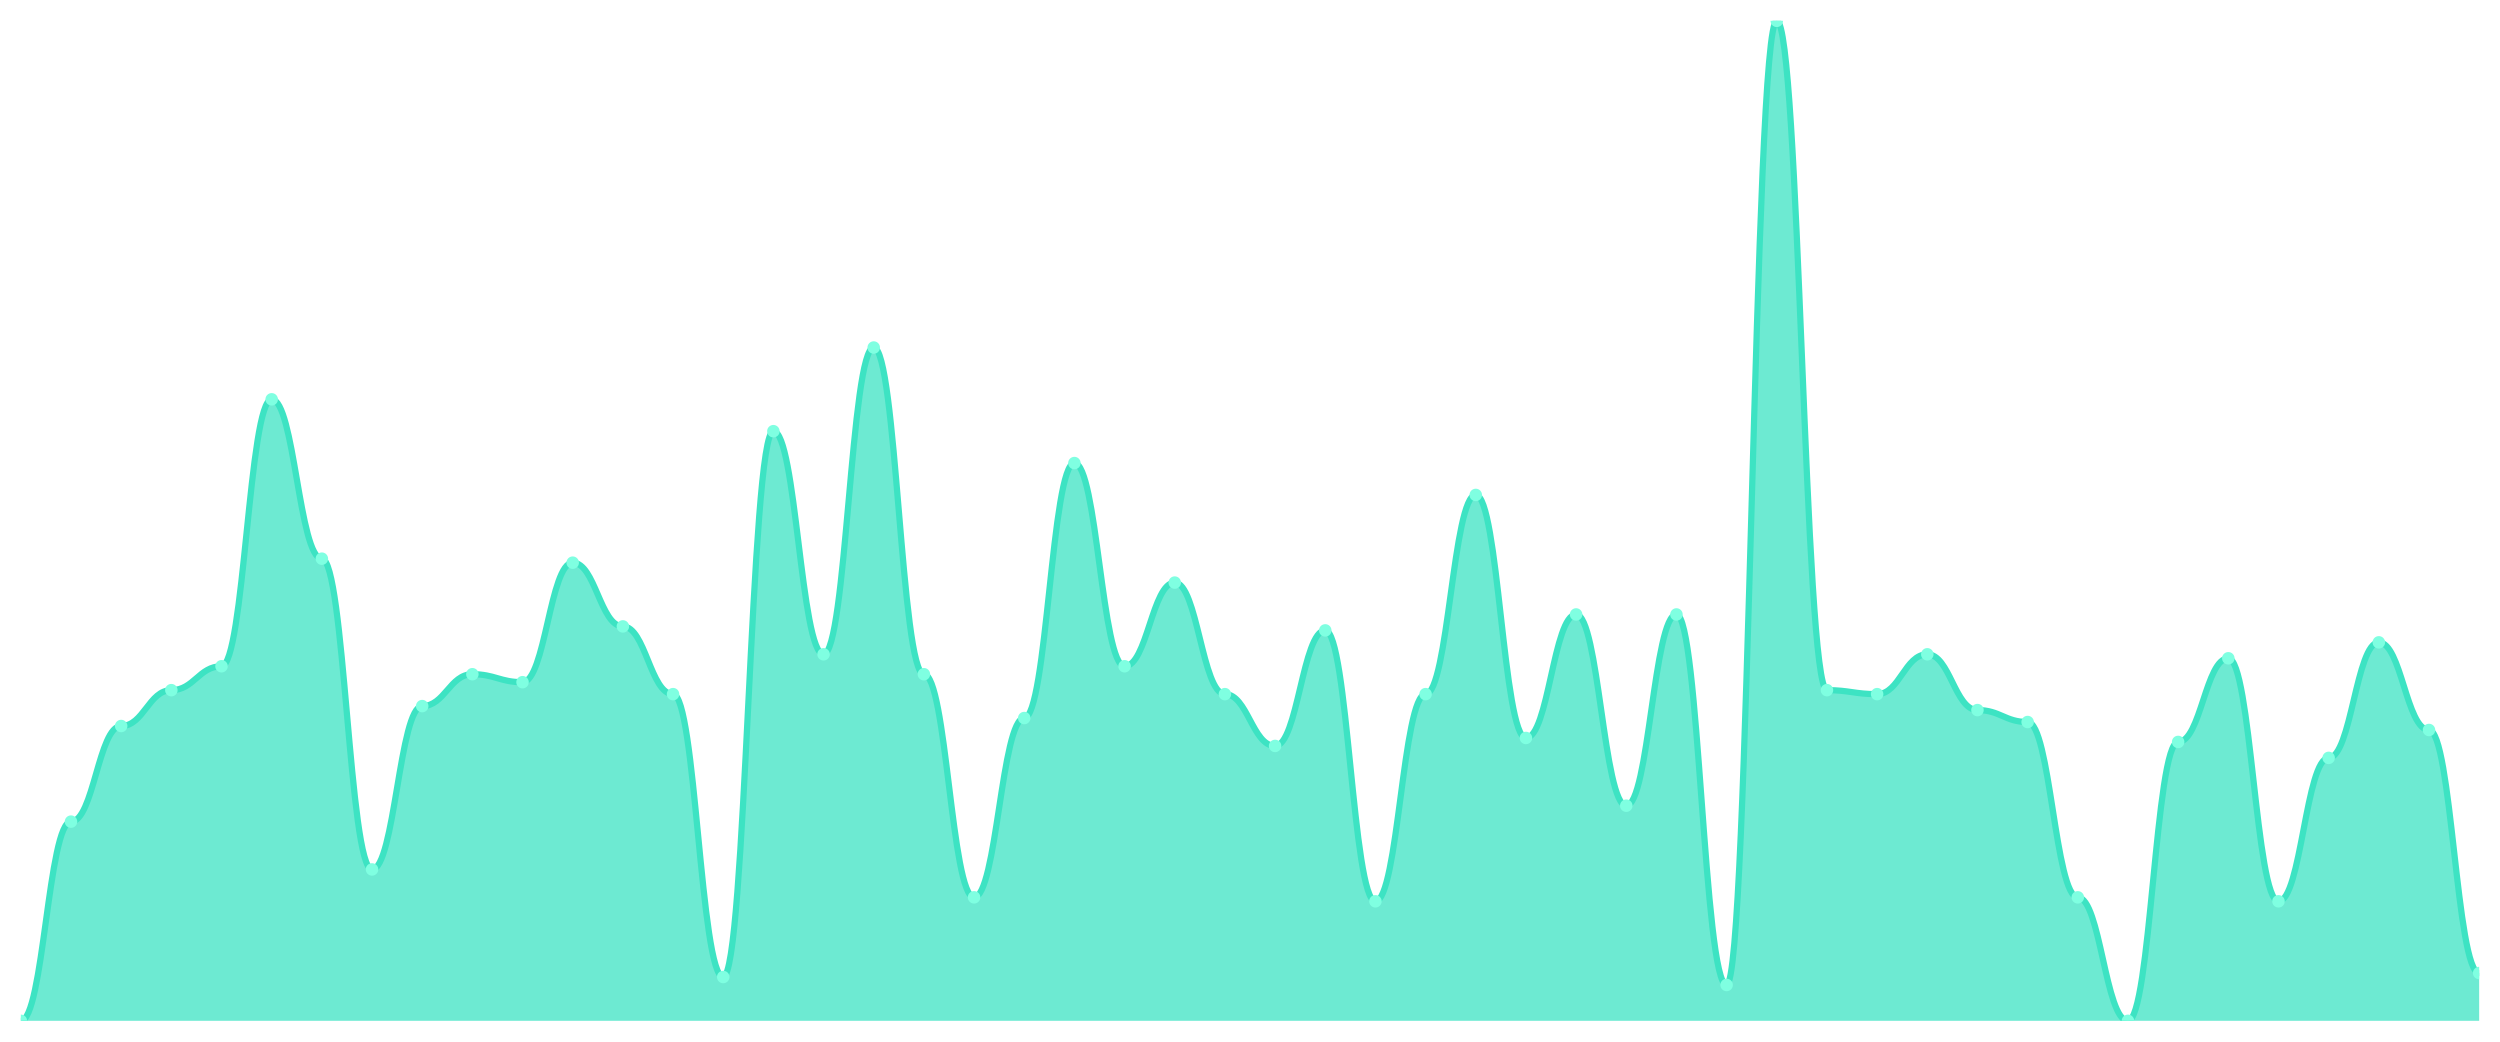
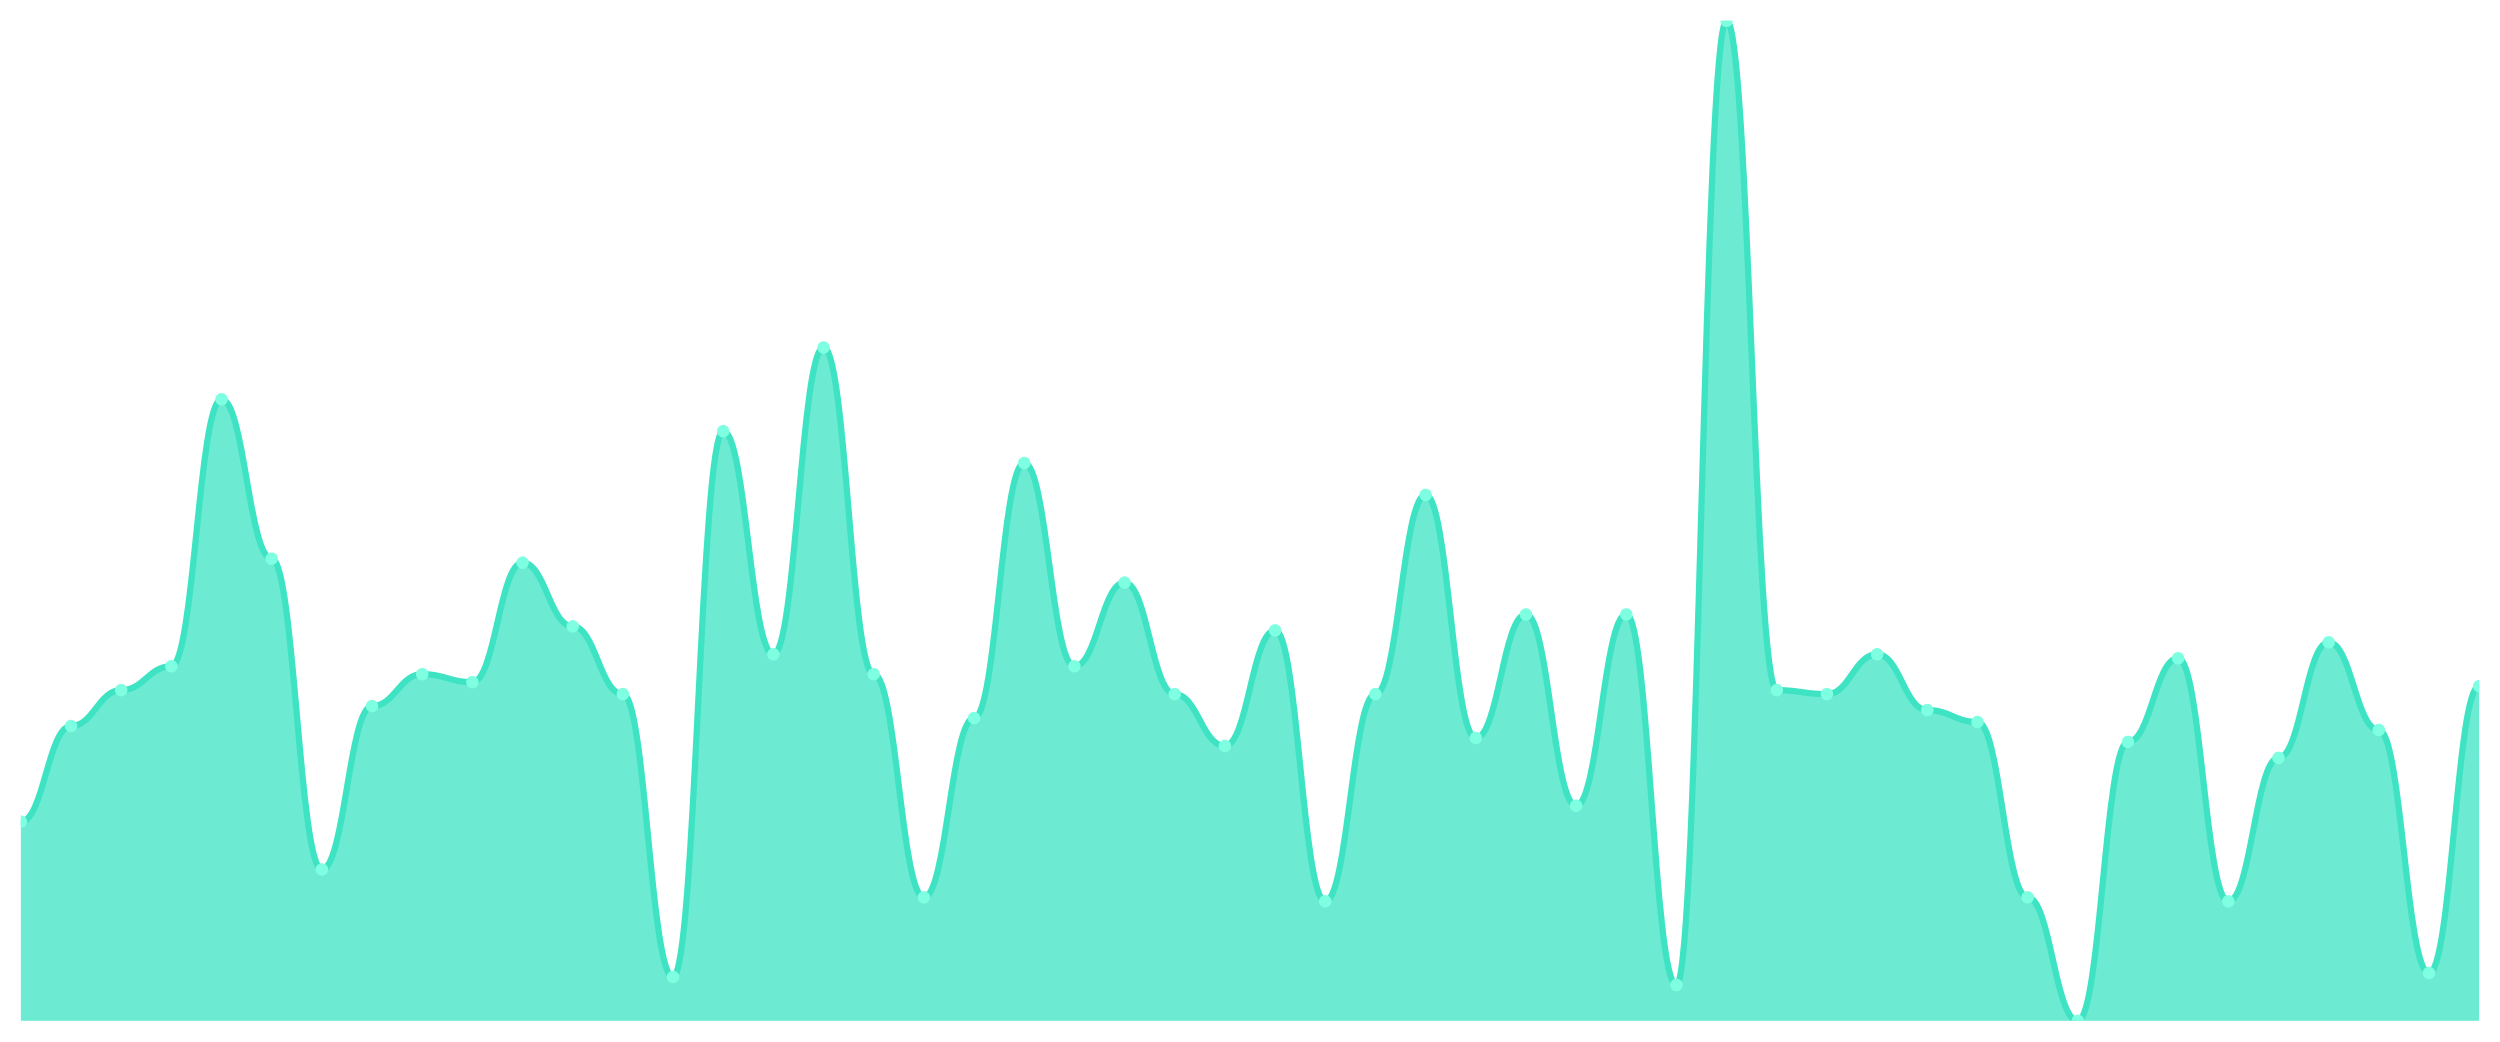
<svg xmlns="http://www.w3.org/2000/svg" viewBox="0 0 1200 500" width="1200" height="500">
  <defs>
    <clipPath id="c">
      <rect x="10" y="10" width="1180" height="480" />
    </clipPath>
  </defs>
  <rect width="1200" height="500" fill="none" />
  <g clip-path="url(#c)">
-     <path d="M 10,490 L 10,490 C 20.837,490 23.245,394.382 34.082,394.382 C 44.918,394.382 47.327,348.486 58.163,348.486 C 69,348.486 71.408,331.275 82.245,331.275 C 93.082,331.275 95.49,319.801 106.327,319.801 C 117.163,319.801 119.571,191.673 130.408,191.673 C 141.245,191.673 143.653,268.167 154.49,268.167 C 165.327,268.167 167.735,417.331 178.571,417.331 C 189.408,417.331 191.816,338.924 202.653,338.924 C 213.49,338.924 215.898,323.625 226.735,323.625 C 237.571,323.625 239.98,327.45 250.816,327.45 C 261.653,327.45 264.061,270.08 274.898,270.08 C 285.735,270.08 288.143,300.677 298.98,300.677 C 309.816,300.677 312.224,333.187 323.061,333.187 C 333.898,333.187 336.306,468.964 347.143,468.964 C 357.98,468.964 360.388,206.972 371.224,206.972 C 382.061,206.972 384.469,314.064 395.306,314.064 C 406.143,314.064 408.551,166.813 419.388,166.813 C 430.224,166.813 432.633,323.625 443.469,323.625 C 454.306,323.625 456.714,430.717 467.551,430.717 C 478.388,430.717 480.796,344.661 491.633,344.661 C 502.469,344.661 504.878,222.271 515.714,222.271 C 526.551,222.271 528.959,319.801 539.796,319.801 C 550.633,319.801 553.041,279.641 563.878,279.641 C 574.714,279.641 577.122,333.187 587.959,333.187 C 598.796,333.187 601.204,358.048 612.041,358.048 C 622.878,358.048 625.286,302.59 636.122,302.59 C 646.959,302.59 649.367,432.629 660.204,432.629 C 671.041,432.629 673.449,333.187 684.286,333.187 C 695.122,333.187 697.531,237.57 708.367,237.57 C 719.204,237.57 721.612,354.223 732.449,354.223 C 743.286,354.223 745.694,294.94 756.531,294.94 C 767.367,294.94 769.776,386.733 780.612,386.733 C 791.449,386.733 793.857,294.94 804.694,294.94 C 815.531,294.94 817.939,472.789 828.776,472.789 C 839.612,472.789 842.02,10 852.857,10 C 863.694,10 866.102,331.275 876.939,331.275 C 887.776,331.275 890.184,333.187 901.02,333.187 C 911.857,333.187 914.265,314.064 925.102,314.064 C 935.939,314.064 938.347,340.837 949.184,340.837 C 960.02,340.837 962.429,346.574 973.265,346.574 C 984.102,346.574 986.51,430.717 997.347,430.717 C 1008.184,430.717 1010.592,490 1021.429,490 C 1032.265,490 1034.673,356.135 1045.51,356.135 C 1056.347,356.135 1058.755,315.976 1069.592,315.976 C 1080.429,315.976 1082.837,432.629 1093.673,432.629 C 1104.51,432.629 1106.918,363.785 1117.755,363.785 C 1128.592,363.785 1131,308.327 1141.837,308.327 C 1152.673,308.327 1155.082,350.398 1165.918,350.398 C 1176.755,350.398 1179.163,467.052 1190,467.052 L 1190,490 Z" fill="rgba(61,227,195,0.75)" />
-     <path d="M 10,490 C 20.837,490 23.245,394.382 34.082,394.382 C 44.918,394.382 47.327,348.486 58.163,348.486 C 69,348.486 71.408,331.275 82.245,331.275 C 93.082,331.275 95.49,319.801 106.327,319.801 C 117.163,319.801 119.571,191.673 130.408,191.673 C 141.245,191.673 143.653,268.167 154.49,268.167 C 165.327,268.167 167.735,417.331 178.571,417.331 C 189.408,417.331 191.816,338.924 202.653,338.924 C 213.49,338.924 215.898,323.625 226.735,323.625 C 237.571,323.625 239.98,327.45 250.816,327.45 C 261.653,327.45 264.061,270.08 274.898,270.08 C 285.735,270.08 288.143,300.677 298.98,300.677 C 309.816,300.677 312.224,333.187 323.061,333.187 C 333.898,333.187 336.306,468.964 347.143,468.964 C 357.98,468.964 360.388,206.972 371.224,206.972 C 382.061,206.972 384.469,314.064 395.306,314.064 C 406.143,314.064 408.551,166.813 419.388,166.813 C 430.224,166.813 432.633,323.625 443.469,323.625 C 454.306,323.625 456.714,430.717 467.551,430.717 C 478.388,430.717 480.796,344.661 491.633,344.661 C 502.469,344.661 504.878,222.271 515.714,222.271 C 526.551,222.271 528.959,319.801 539.796,319.801 C 550.633,319.801 553.041,279.641 563.878,279.641 C 574.714,279.641 577.122,333.187 587.959,333.187 C 598.796,333.187 601.204,358.048 612.041,358.048 C 622.878,358.048 625.286,302.59 636.122,302.59 C 646.959,302.59 649.367,432.629 660.204,432.629 C 671.041,432.629 673.449,333.187 684.286,333.187 C 695.122,333.187 697.531,237.57 708.367,237.57 C 719.204,237.57 721.612,354.223 732.449,354.223 C 743.286,354.223 745.694,294.94 756.531,294.94 C 767.367,294.94 769.776,386.733 780.612,386.733 C 791.449,386.733 793.857,294.94 804.694,294.94 C 815.531,294.94 817.939,472.789 828.776,472.789 C 839.612,472.789 842.02,10 852.857,10 C 863.694,10 866.102,331.275 876.939,331.275 C 887.776,331.275 890.184,333.187 901.02,333.187 C 911.857,333.187 914.265,314.064 925.102,314.064 C 935.939,314.064 938.347,340.837 949.184,340.837 C 960.02,340.837 962.429,346.574 973.265,346.574 C 984.102,346.574 986.51,430.717 997.347,430.717 C 1008.184,430.717 1010.592,490 1021.429,490 C 1032.265,490 1034.673,356.135 1045.51,356.135 C 1056.347,356.135 1058.755,315.976 1069.592,315.976 C 1080.429,315.976 1082.837,432.629 1093.673,432.629 C 1104.51,432.629 1106.918,363.785 1117.755,363.785 C 1128.592,363.785 1131,308.327 1141.837,308.327 C 1152.673,308.327 1155.082,350.398 1165.918,350.398 C 1176.755,350.398 1179.163,467.052 1190,467.052" fill="none" stroke="#3de3c3" stroke-width="3" stroke-linecap="round" stroke-linejoin="round" />
-     <circle cx="10" cy="490" r="3" fill="#7fffe1" />
-     <circle cx="34.082" cy="394.382" r="3" fill="#7fffe1" />
-     <circle cx="58.163" cy="348.486" r="3" fill="#7fffe1" />
-     <circle cx="82.245" cy="331.275" r="3" fill="#7fffe1" />
-     <circle cx="106.327" cy="319.801" r="3" fill="#7fffe1" />
-     <circle cx="130.408" cy="191.673" r="3" fill="#7fffe1" />
-     <circle cx="154.49" cy="268.167" r="3" fill="#7fffe1" />
-     <circle cx="178.571" cy="417.331" r="3" fill="#7fffe1" />
-     <circle cx="202.653" cy="338.924" r="3" fill="#7fffe1" />
-     <circle cx="226.735" cy="323.625" r="3" fill="#7fffe1" />
-     <circle cx="250.816" cy="327.45" r="3" fill="#7fffe1" />
-     <circle cx="274.898" cy="270.08" r="3" fill="#7fffe1" />
-     <circle cx="298.98" cy="300.677" r="3" fill="#7fffe1" />
-     <circle cx="323.061" cy="333.187" r="3" fill="#7fffe1" />
-     <circle cx="347.143" cy="468.964" r="3" fill="#7fffe1" />
-     <circle cx="371.224" cy="206.972" r="3" fill="#7fffe1" />
-     <circle cx="395.306" cy="314.064" r="3" fill="#7fffe1" />
-     <circle cx="419.388" cy="166.813" r="3" fill="#7fffe1" />
-     <circle cx="443.469" cy="323.625" r="3" fill="#7fffe1" />
-     <circle cx="467.551" cy="430.717" r="3" fill="#7fffe1" />
-     <circle cx="491.633" cy="344.661" r="3" fill="#7fffe1" />
-     <circle cx="515.714" cy="222.271" r="3" fill="#7fffe1" />
-     <circle cx="539.796" cy="319.801" r="3" fill="#7fffe1" />
-     <circle cx="563.878" cy="279.641" r="3" fill="#7fffe1" />
-     <circle cx="587.959" cy="333.187" r="3" fill="#7fffe1" />
-     <circle cx="612.041" cy="358.048" r="3" fill="#7fffe1" />
-     <circle cx="636.122" cy="302.59" r="3" fill="#7fffe1" />
-     <circle cx="660.204" cy="432.629" r="3" fill="#7fffe1" />
-     <circle cx="684.286" cy="333.187" r="3" fill="#7fffe1" />
-     <circle cx="708.367" cy="237.57" r="3" fill="#7fffe1" />
-     <circle cx="732.449" cy="354.223" r="3" fill="#7fffe1" />
-     <circle cx="756.531" cy="294.94" r="3" fill="#7fffe1" />
-     <circle cx="780.612" cy="386.733" r="3" fill="#7fffe1" />
-     <circle cx="804.694" cy="294.94" r="3" fill="#7fffe1" />
-     <circle cx="828.776" cy="472.789" r="3" fill="#7fffe1" />
-     <circle cx="852.857" cy="10" r="3" fill="#7fffe1" />
-     <circle cx="876.939" cy="331.275" r="3" fill="#7fffe1" />
-     <circle cx="901.02" cy="333.187" r="3" fill="#7fffe1" />
-     <circle cx="925.102" cy="314.064" r="3" fill="#7fffe1" />
-     <circle cx="949.184" cy="340.837" r="3" fill="#7fffe1" />
-     <circle cx="973.265" cy="346.574" r="3" fill="#7fffe1" />
-     <circle cx="997.347" cy="430.717" r="3" fill="#7fffe1" />
-     <circle cx="1021.429" cy="490" r="3" fill="#7fffe1" />
-     <circle cx="1045.51" cy="356.135" r="3" fill="#7fffe1" />
-     <circle cx="1069.592" cy="315.976" r="3" fill="#7fffe1" />
-     <circle cx="1093.673" cy="432.629" r="3" fill="#7fffe1" />
-     <circle cx="1117.755" cy="363.785" r="3" fill="#7fffe1" />
-     <circle cx="1141.837" cy="308.327" r="3" fill="#7fffe1" />
-     <circle cx="1165.918" cy="350.398" r="3" fill="#7fffe1" />
-     <circle cx="1190" cy="467.052" r="3" fill="#7fffe1" />
+     <path d="M 10,490 L 10,394.382 C 20.837,394.382 23.245,348.486 34.082,348.486 C 44.918,348.486 47.327,331.275 58.163,331.275 C 69,331.275 71.408,319.801 82.245,319.801 C 93.082,319.801 95.49,191.673 106.327,191.673 C 117.163,191.673 119.571,268.167 130.408,268.167 C 141.245,268.167 143.653,417.331 154.49,417.331 C 165.327,417.331 167.735,338.924 178.571,338.924 C 189.408,338.924 191.816,323.625 202.653,323.625 C 213.49,323.625 215.898,327.45 226.735,327.45 C 237.571,327.45 239.98,270.08 250.816,270.08 C 261.653,270.08 264.061,300.677 274.898,300.677 C 285.735,300.677 288.143,333.187 298.98,333.187 C 309.816,333.187 312.224,468.964 323.061,468.964 C 333.898,468.964 336.306,206.972 347.143,206.972 C 357.98,206.972 360.388,314.064 371.224,314.064 C 382.061,314.064 384.469,166.813 395.306,166.813 C 406.143,166.813 408.551,323.625 419.388,323.625 C 430.224,323.625 432.633,430.717 443.469,430.717 C 454.306,430.717 456.714,344.661 467.551,344.661 C 478.388,344.661 480.796,222.271 491.633,222.271 C 502.469,222.271 504.878,319.801 515.714,319.801 C 526.551,319.801 528.959,279.641 539.796,279.641 C 550.633,279.641 553.041,333.187 563.878,333.187 C 574.714,333.187 577.122,358.048 587.959,358.048 C 598.796,358.048 601.204,302.59 612.041,302.59 C 622.878,302.59 625.286,432.629 636.122,432.629 C 646.959,432.629 649.367,333.187 660.204,333.187 C 671.041,333.187 673.449,237.57 684.286,237.57 C 695.122,237.57 697.531,354.223 708.367,354.223 C 719.204,354.223 721.612,294.94 732.449,294.94 C 743.286,294.94 745.694,386.733 756.531,386.733 C 767.367,386.733 769.776,294.94 780.612,294.94 C 791.449,294.94 793.857,472.789 804.694,472.789 C 815.531,472.789 817.939,10 828.776,10 C 839.612,10 842.02,331.275 852.857,331.275 C 863.694,331.275 866.102,333.187 876.939,333.187 C 887.776,333.187 890.184,314.064 901.02,314.064 C 911.857,314.064 914.265,340.837 925.102,340.837 C 935.939,340.837 938.347,346.574 949.184,346.574 C 960.02,346.574 962.429,430.717 973.265,430.717 C 984.102,430.717 986.51,490 997.347,490 C 1008.184,490 1010.592,356.135 1021.429,356.135 C 1032.265,356.135 1034.673,315.976 1045.51,315.976 C 1056.347,315.976 1058.755,432.629 1069.592,432.629 C 1080.429,432.629 1082.837,363.785 1093.673,363.785 C 1104.51,363.785 1106.918,308.327 1117.755,308.327 C 1128.592,308.327 1131,350.398 1141.837,350.398 C 1152.673,350.398 1155.082,467.052 1165.918,467.052 C 1176.755,467.052 1179.163,329.363 1190,329.363 L 1190,490 Z" fill="rgba(61,227,195,0.75)" />
+     <path d="M 10,394.382 C 20.837,394.382 23.245,348.486 34.082,348.486 C 44.918,348.486 47.327,331.275 58.163,331.275 C 69,331.275 71.408,319.801 82.245,319.801 C 93.082,319.801 95.49,191.673 106.327,191.673 C 117.163,191.673 119.571,268.167 130.408,268.167 C 141.245,268.167 143.653,417.331 154.49,417.331 C 165.327,417.331 167.735,338.924 178.571,338.924 C 189.408,338.924 191.816,323.625 202.653,323.625 C 213.49,323.625 215.898,327.45 226.735,327.45 C 237.571,327.45 239.98,270.08 250.816,270.08 C 261.653,270.08 264.061,300.677 274.898,300.677 C 285.735,300.677 288.143,333.187 298.98,333.187 C 309.816,333.187 312.224,468.964 323.061,468.964 C 333.898,468.964 336.306,206.972 347.143,206.972 C 357.98,206.972 360.388,314.064 371.224,314.064 C 382.061,314.064 384.469,166.813 395.306,166.813 C 406.143,166.813 408.551,323.625 419.388,323.625 C 430.224,323.625 432.633,430.717 443.469,430.717 C 454.306,430.717 456.714,344.661 467.551,344.661 C 478.388,344.661 480.796,222.271 491.633,222.271 C 502.469,222.271 504.878,319.801 515.714,319.801 C 526.551,319.801 528.959,279.641 539.796,279.641 C 550.633,279.641 553.041,333.187 563.878,333.187 C 574.714,333.187 577.122,358.048 587.959,358.048 C 598.796,358.048 601.204,302.59 612.041,302.59 C 622.878,302.59 625.286,432.629 636.122,432.629 C 646.959,432.629 649.367,333.187 660.204,333.187 C 671.041,333.187 673.449,237.57 684.286,237.57 C 695.122,237.57 697.531,354.223 708.367,354.223 C 719.204,354.223 721.612,294.94 732.449,294.94 C 743.286,294.94 745.694,386.733 756.531,386.733 C 767.367,386.733 769.776,294.94 780.612,294.94 C 791.449,294.94 793.857,472.789 804.694,472.789 C 815.531,472.789 817.939,10 828.776,10 C 839.612,10 842.02,331.275 852.857,331.275 C 863.694,331.275 866.102,333.187 876.939,333.187 C 887.776,333.187 890.184,314.064 901.02,314.064 C 911.857,314.064 914.265,340.837 925.102,340.837 C 935.939,340.837 938.347,346.574 949.184,346.574 C 960.02,346.574 962.429,430.717 973.265,430.717 C 984.102,430.717 986.51,490 997.347,490 C 1008.184,490 1010.592,356.135 1021.429,356.135 C 1032.265,356.135 1034.673,315.976 1045.51,315.976 C 1056.347,315.976 1058.755,432.629 1069.592,432.629 C 1080.429,432.629 1082.837,363.785 1093.673,363.785 C 1104.51,363.785 1106.918,308.327 1117.755,308.327 C 1128.592,308.327 1131,350.398 1141.837,350.398 C 1152.673,350.398 1155.082,467.052 1165.918,467.052 C 1176.755,467.052 1179.163,329.363 1190,329.363" fill="none" stroke="#3de3c3" stroke-width="3" stroke-linecap="round" stroke-linejoin="round" />
+     <circle cx="10" cy="394.382" r="3" fill="#7fffe1" />
+     <circle cx="34.082" cy="348.486" r="3" fill="#7fffe1" />
+     <circle cx="58.163" cy="331.275" r="3" fill="#7fffe1" />
+     <circle cx="82.245" cy="319.801" r="3" fill="#7fffe1" />
+     <circle cx="106.327" cy="191.673" r="3" fill="#7fffe1" />
+     <circle cx="130.408" cy="268.167" r="3" fill="#7fffe1" />
+     <circle cx="154.49" cy="417.331" r="3" fill="#7fffe1" />
+     <circle cx="178.571" cy="338.924" r="3" fill="#7fffe1" />
+     <circle cx="202.653" cy="323.625" r="3" fill="#7fffe1" />
+     <circle cx="226.735" cy="327.45" r="3" fill="#7fffe1" />
+     <circle cx="250.816" cy="270.08" r="3" fill="#7fffe1" />
+     <circle cx="274.898" cy="300.677" r="3" fill="#7fffe1" />
+     <circle cx="298.98" cy="333.187" r="3" fill="#7fffe1" />
+     <circle cx="323.061" cy="468.964" r="3" fill="#7fffe1" />
+     <circle cx="347.143" cy="206.972" r="3" fill="#7fffe1" />
+     <circle cx="371.224" cy="314.064" r="3" fill="#7fffe1" />
+     <circle cx="395.306" cy="166.813" r="3" fill="#7fffe1" />
+     <circle cx="419.388" cy="323.625" r="3" fill="#7fffe1" />
+     <circle cx="443.469" cy="430.717" r="3" fill="#7fffe1" />
+     <circle cx="467.551" cy="344.661" r="3" fill="#7fffe1" />
+     <circle cx="491.633" cy="222.271" r="3" fill="#7fffe1" />
+     <circle cx="515.714" cy="319.801" r="3" fill="#7fffe1" />
+     <circle cx="539.796" cy="279.641" r="3" fill="#7fffe1" />
+     <circle cx="563.878" cy="333.187" r="3" fill="#7fffe1" />
+     <circle cx="587.959" cy="358.048" r="3" fill="#7fffe1" />
+     <circle cx="612.041" cy="302.59" r="3" fill="#7fffe1" />
+     <circle cx="636.122" cy="432.629" r="3" fill="#7fffe1" />
+     <circle cx="660.204" cy="333.187" r="3" fill="#7fffe1" />
+     <circle cx="684.286" cy="237.57" r="3" fill="#7fffe1" />
+     <circle cx="708.367" cy="354.223" r="3" fill="#7fffe1" />
+     <circle cx="732.449" cy="294.94" r="3" fill="#7fffe1" />
+     <circle cx="756.531" cy="386.733" r="3" fill="#7fffe1" />
+     <circle cx="780.612" cy="294.94" r="3" fill="#7fffe1" />
+     <circle cx="804.694" cy="472.789" r="3" fill="#7fffe1" />
+     <circle cx="828.776" cy="10" r="3" fill="#7fffe1" />
+     <circle cx="852.857" cy="331.275" r="3" fill="#7fffe1" />
+     <circle cx="876.939" cy="333.187" r="3" fill="#7fffe1" />
+     <circle cx="901.02" cy="314.064" r="3" fill="#7fffe1" />
+     <circle cx="925.102" cy="340.837" r="3" fill="#7fffe1" />
+     <circle cx="949.184" cy="346.574" r="3" fill="#7fffe1" />
+     <circle cx="973.265" cy="430.717" r="3" fill="#7fffe1" />
+     <circle cx="997.347" cy="490" r="3" fill="#7fffe1" />
+     <circle cx="1021.429" cy="356.135" r="3" fill="#7fffe1" />
+     <circle cx="1045.51" cy="315.976" r="3" fill="#7fffe1" />
+     <circle cx="1069.592" cy="432.629" r="3" fill="#7fffe1" />
+     <circle cx="1093.673" cy="363.785" r="3" fill="#7fffe1" />
+     <circle cx="1117.755" cy="308.327" r="3" fill="#7fffe1" />
+     <circle cx="1141.837" cy="350.398" r="3" fill="#7fffe1" />
+     <circle cx="1165.918" cy="467.052" r="3" fill="#7fffe1" />
+     <circle cx="1190" cy="329.363" r="3" fill="#7fffe1" />
  </g>
</svg>
